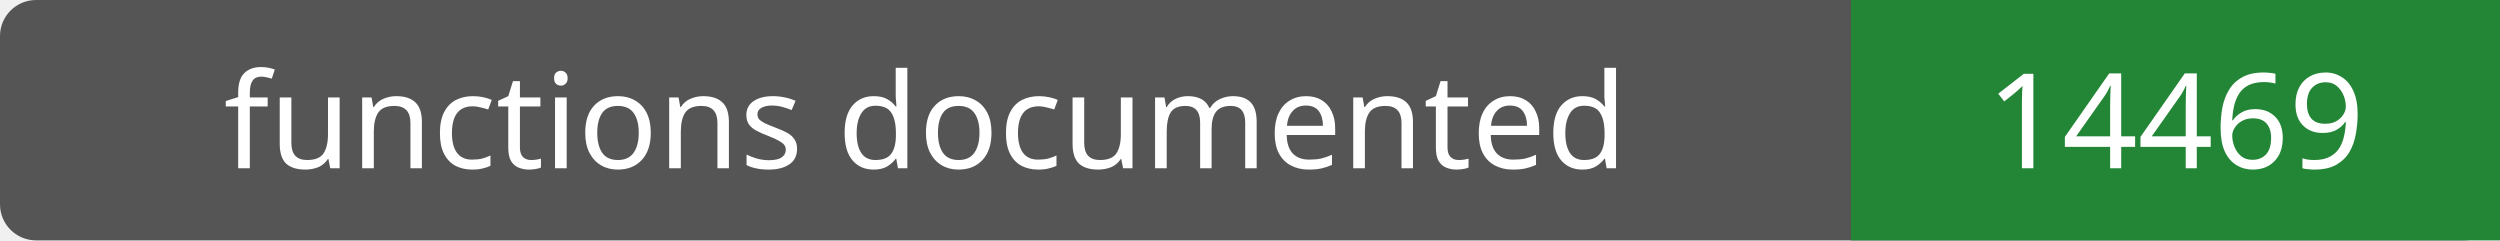
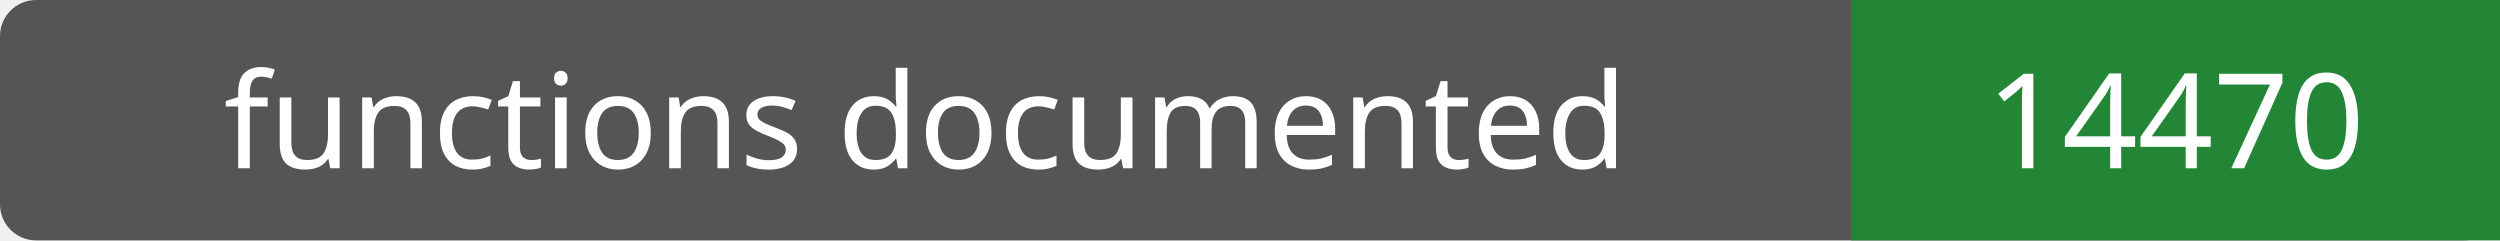
- <svg xmlns="http://www.w3.org/2000/svg" width="208" height="20" role="img" aria-label="functions documented: 14469">
+ <svg xmlns="http://www.w3.org/2000/svg" width="208" height="20" role="img" aria-label="functions documented: 14470">
  <rect width="208" height="20" rx="3" fill="#555" />
  <path fill="#238636" d="M154 0h54v20H154z" />
  <g fill="#fff" text-anchor="middle" font-family="Verdana,sans-serif" font-size="11">
    <text x="77.0" y="14">functions documented</text>
-     <text x="181.0" y="14">14469</text>
+     <text x="181.0" y="14">14470</text>
  </g>
</svg>
